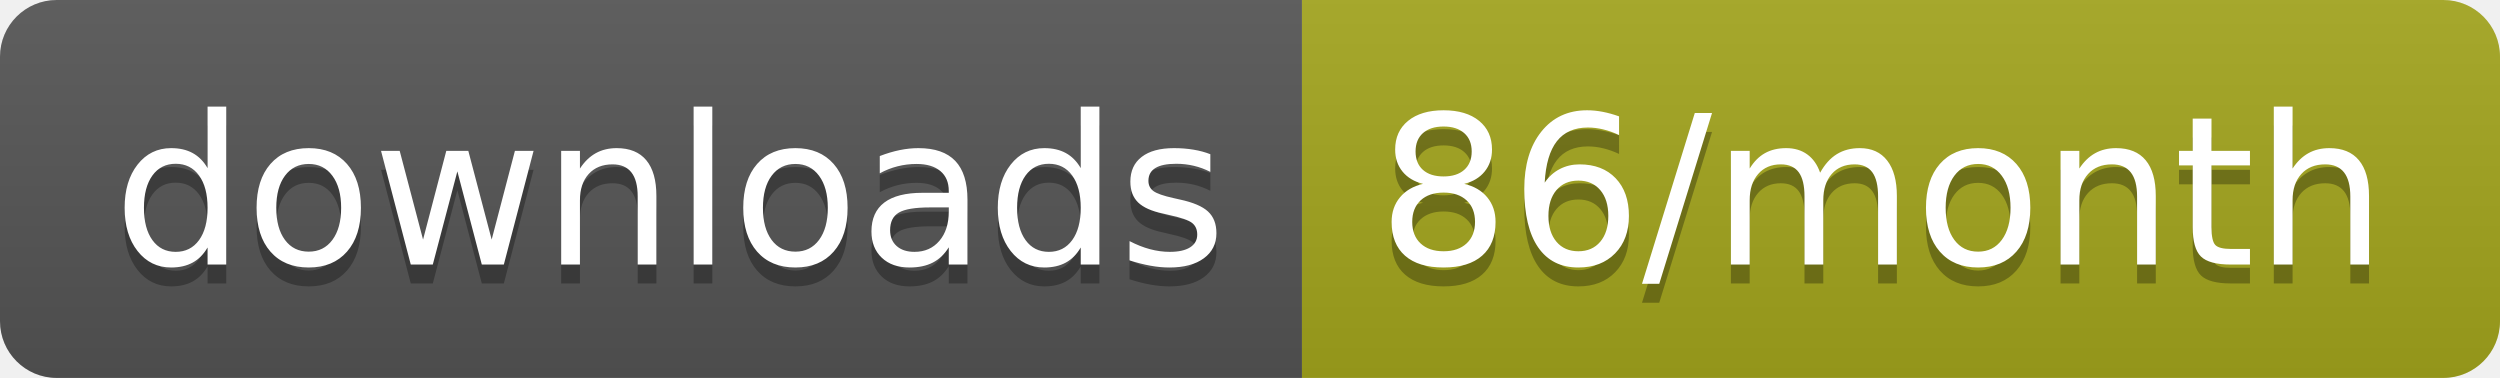
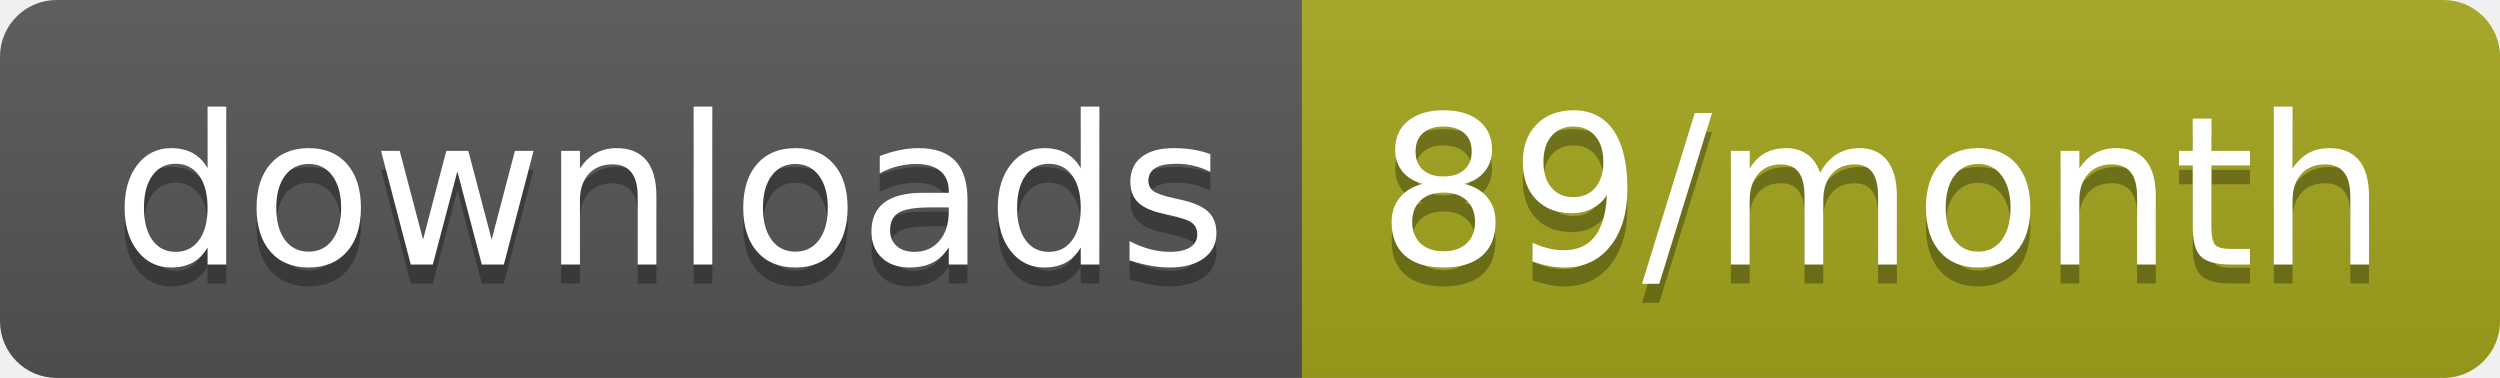
<svg xmlns="http://www.w3.org/2000/svg" width="132.3" height="20">
  <linearGradient id="smooth" x2="0" y2="100%">
    <stop offset="0" stop-color="#bbb" stop-opacity=".1" />
    <stop offset="1" stop-opacity=".1" />
  </linearGradient>
  <clipPath id="round">
    <rect width="132.3" height="20" rx="3" fill="#fff" />
  </clipPath>
  <g clip-path="url(#round)">
    <rect width="68.9" height="20" fill="#555" />
    <rect x="68.9" width="63.4" height="20" fill="#a4a61d" />
    <rect width="132.3" height="20" fill="url(#smooth)" />
  </g>
  <g fill="#fff" text-anchor="middle" font-family="DejaVu Sans,Verdana,Geneva,sans-serif" font-size="110">
    <text x="354.5" y="150" fill="#010101" fill-opacity=".3" transform="scale(0.1)" textLength="589.0" lengthAdjust="spacing">downloads</text>
    <text x="354.5" y="140" transform="scale(0.1)" textLength="589.0" lengthAdjust="spacing">downloads</text>
-     <text x="996" y="150" fill="#010101" fill-opacity=".3" transform="scale(0.1)" textLength="534.0" lengthAdjust="spacing">86/month</text>
-     <text x="996" y="140" transform="scale(0.1)" textLength="534.0" lengthAdjust="spacing">86/month</text>
+     <text x="996" y="150" fill="#010101" fill-opacity=".3" transform="scale(0.1)" textLength="534.0" lengthAdjust="spacing">89/month</text>
+     <text x="996" y="140" transform="scale(0.1)" textLength="534.0" lengthAdjust="spacing">89/month</text>
  </g>
</svg>
